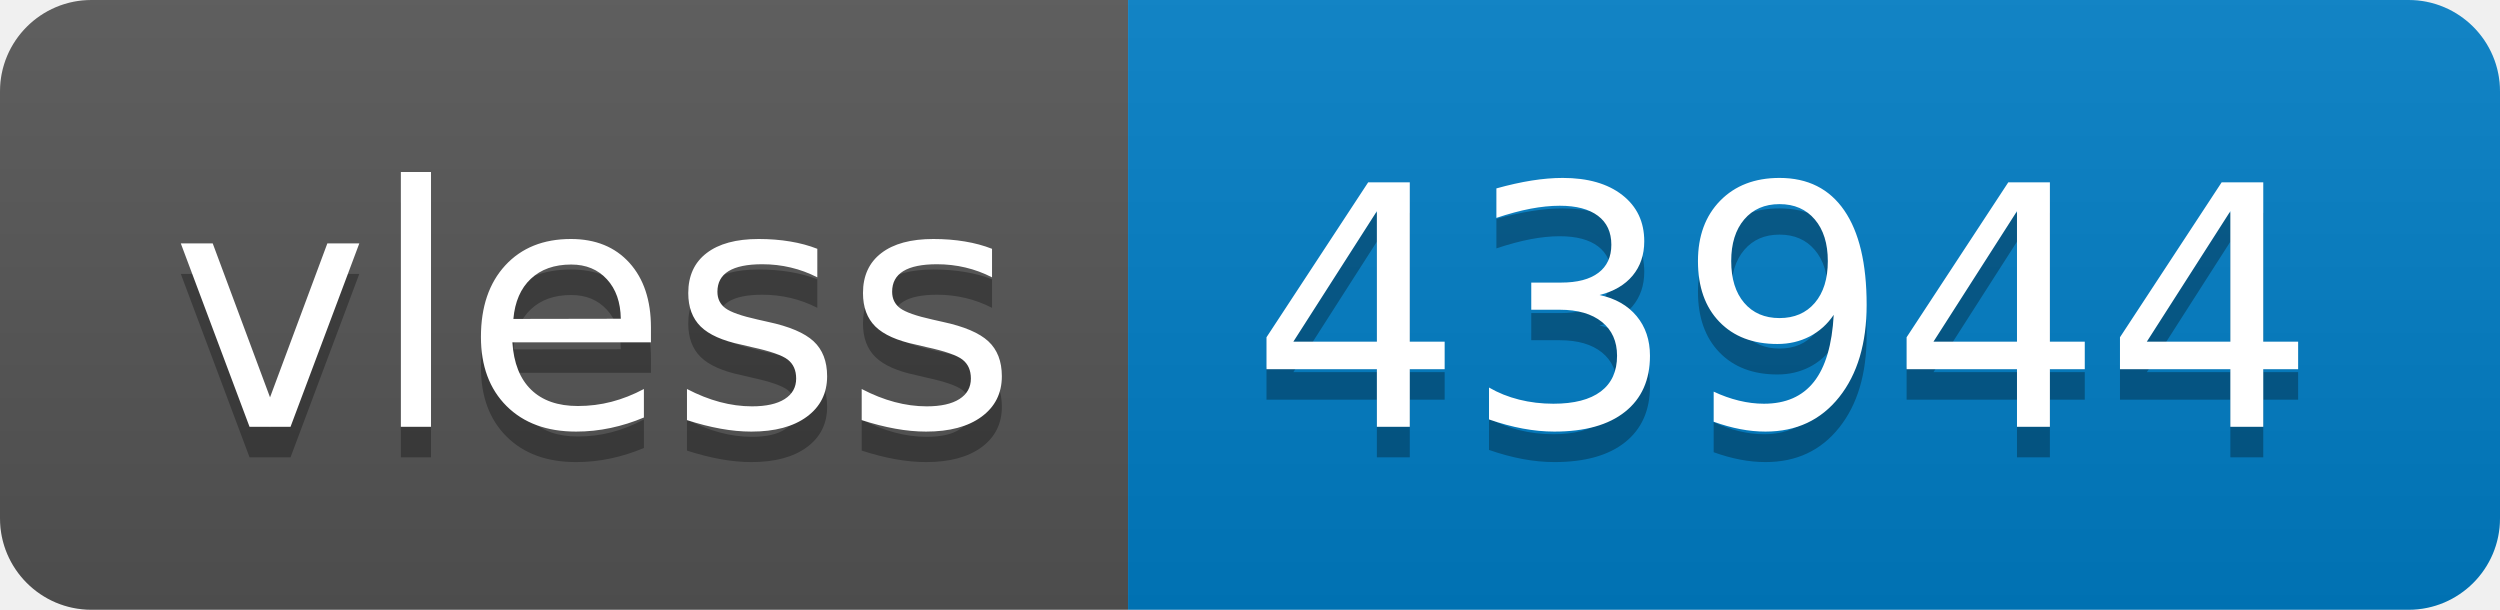
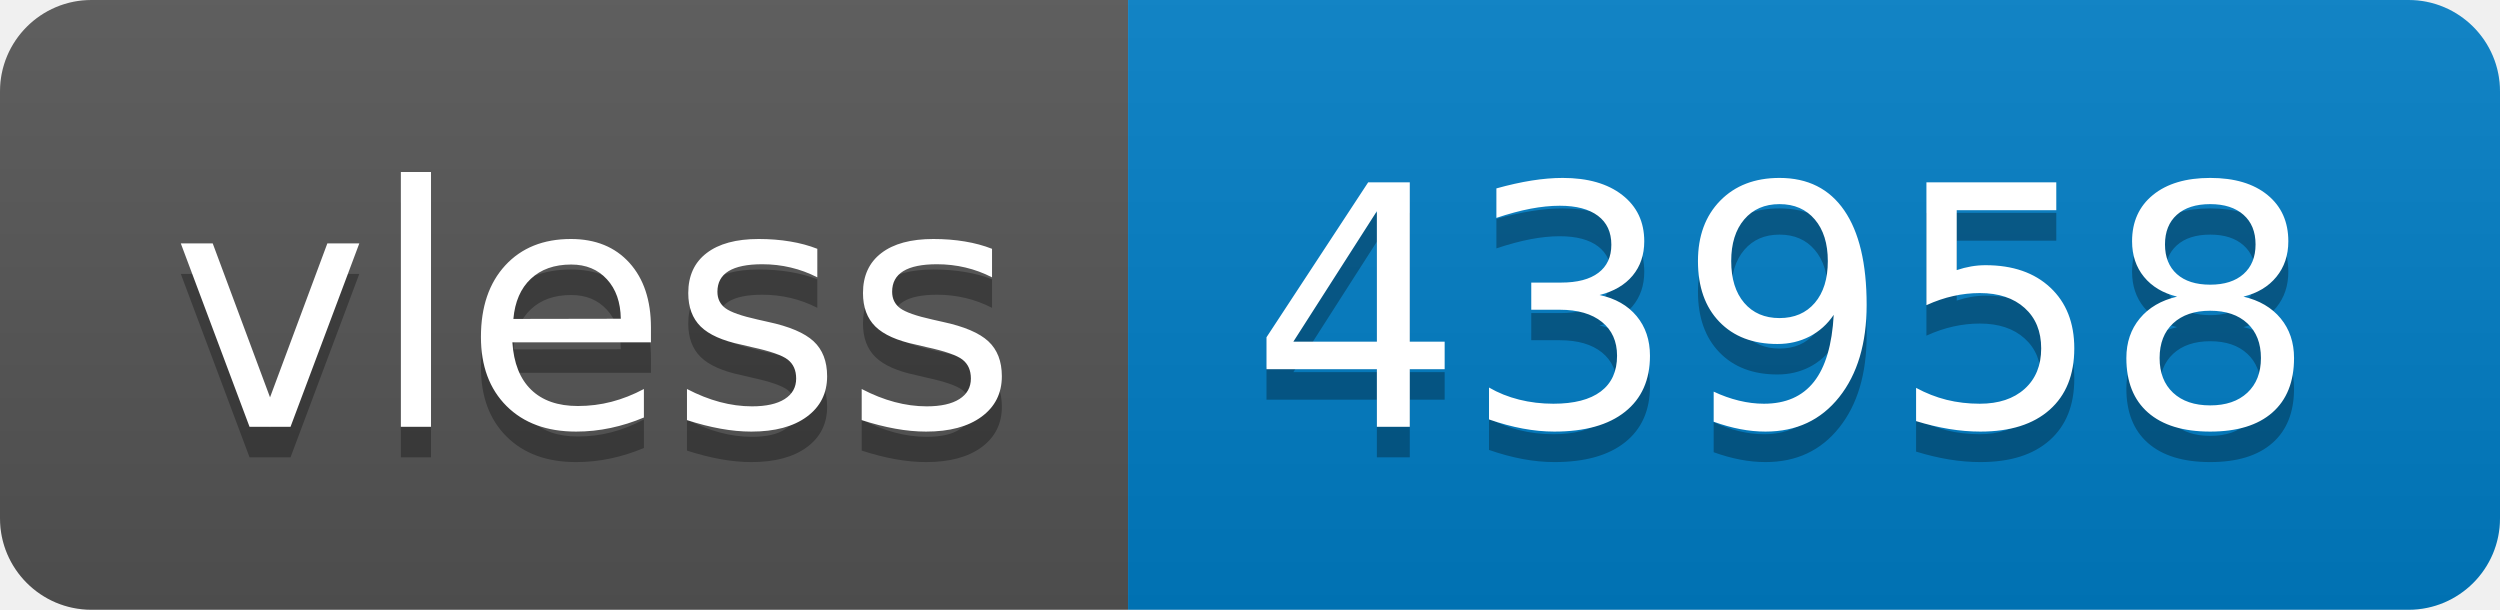
- <svg xmlns="http://www.w3.org/2000/svg" width="82" height="20" role="img" aria-label="vless: 43944">
+ <svg xmlns="http://www.w3.org/2000/svg" width="82" height="20" role="img" aria-label="vless: 43958">
  <linearGradient id="s" x2="0" y2="100%">
    <stop offset="0" stop-color="#bbb" stop-opacity=".1" />
    <stop offset="1" stop-opacity=".1" />
  </linearGradient>
  <clipPath id="r">
    <rect width="82" height="20" rx="3" fill="#fff" />
  </clipPath>
  <g clip-path="url(#r)">
    <rect width="37" height="20" fill="#555" />
    <rect x="37" width="45" height="20" fill="#007ec6" />
    <rect width="82" height="20" fill="url(#s)" />
  </g>
  <g fill="#fff" text-anchor="middle" font-family="Verdana,Geneva,DejaVu Sans,sans-serif" text-rendering="geometricPrecision" font-size="110">
    <text aria-hidden="true" x="195" y="150" fill="#010101" fill-opacity=".3" transform="scale(.1)" textLength="270">vless</text>
    <text x="195" y="140" transform="scale(.1)" fill="#fff" textLength="270">vless</text>
-     <text aria-hidden="true" x="585" y="150" fill="#010101" fill-opacity=".3" transform="scale(.1)" textLength="350">43944</text>
-     <text x="585" y="140" transform="scale(.1)" fill="#fff" textLength="350">43944</text>
+     <text aria-hidden="true" x="585" y="150" fill="#010101" fill-opacity=".3" transform="scale(.1)" textLength="350">43958</text>
+     <text x="585" y="140" transform="scale(.1)" fill="#fff" textLength="350">43958</text>
  </g>
</svg>
